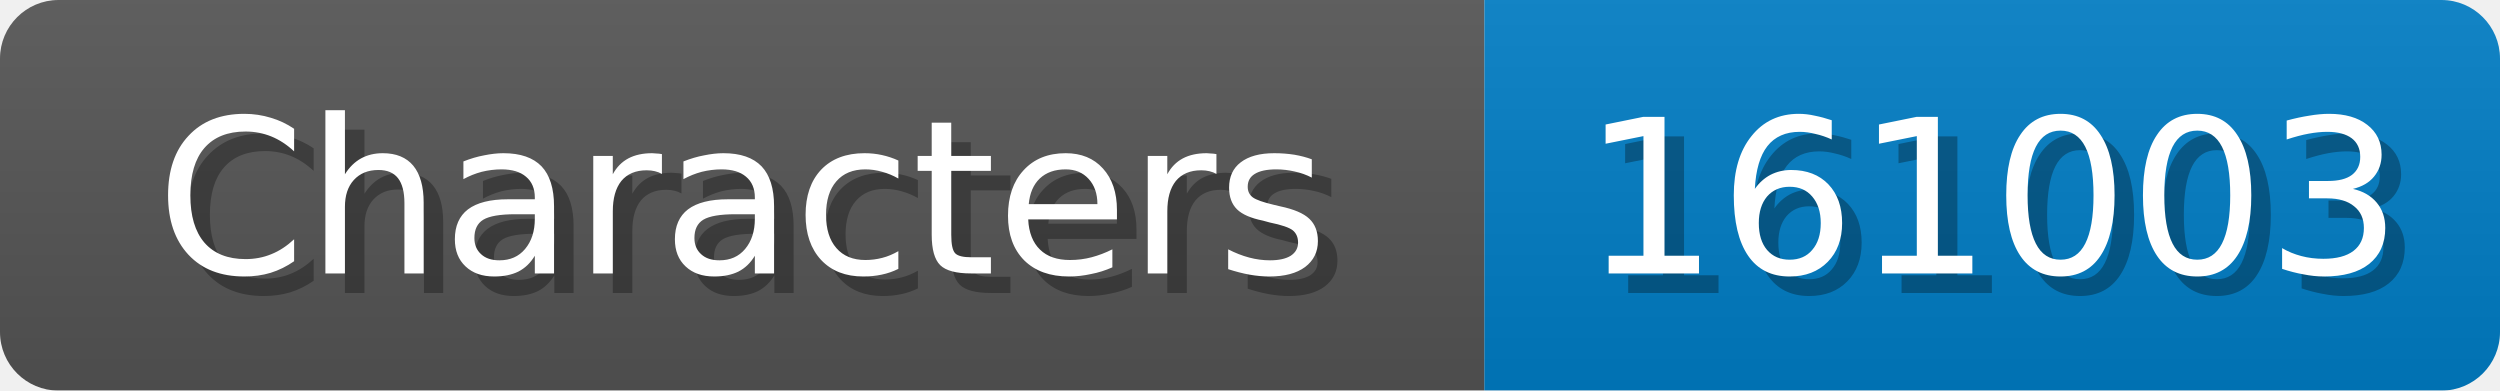
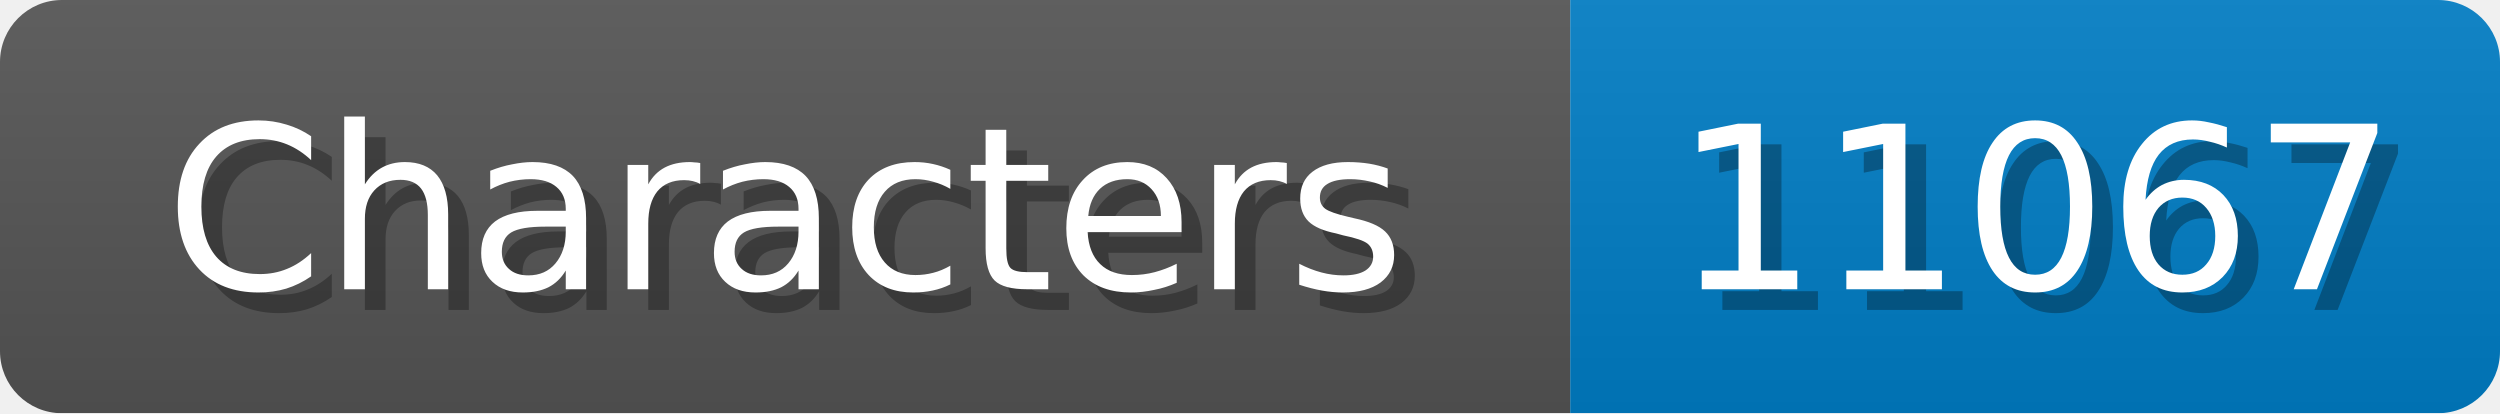
- <svg xmlns="http://www.w3.org/2000/svg" width="128" height="20">
+ <svg xmlns="http://www.w3.org/2000/svg" width="121" height="20">
  <linearGradient id="b" x2="0" y2="100%">
    <stop offset="0" stop-color="#bbb" stop-opacity=".1" />
    <stop offset="1" stop-opacity=".1" />
  </linearGradient>
  <mask id="anybadge_1">
-     <rect width="128" height="20" rx="3" fill="#fff" />
+     <rect width="121" height="20" rx="3" fill="#fff" />
  </mask>
  <g mask="url(#anybadge_1)">
    <path fill="#555" d="M0 0h76v20H0z" />
-     <path fill="#007ec6" d="M76 0h52v20H76z" />
-     <path fill="url(#b)" d="M0 0h128v20H0z" />
+     <path fill="#007ec6" d="M76 0h45v20H76z" />
+     <path fill="url(#b)" d="M0 0h121v20H0z" />
  </g>
  <g fill="#fff" text-anchor="middle" font-family="DejaVu Sans,Verdana,Geneva,sans-serif" font-size="11">
    <text x="39.0" y="15" fill="#010101" fill-opacity=".3">Characters</text>
    <text x="38.0" y="14">Characters</text>
  </g>
  <g fill="#fff" text-anchor="middle" font-family="DejaVu Sans,Verdana,Geneva,sans-serif" font-size="11">
-     <text x="103.0" y="15" fill="#010101" fill-opacity=".3">161003</text>
-     <text x="102.0" y="14">161003</text>
+     <text x="99.5" y="15" fill="#010101" fill-opacity=".3">11067</text>
+     <text x="98.5" y="14">11067</text>
  </g>
</svg>
